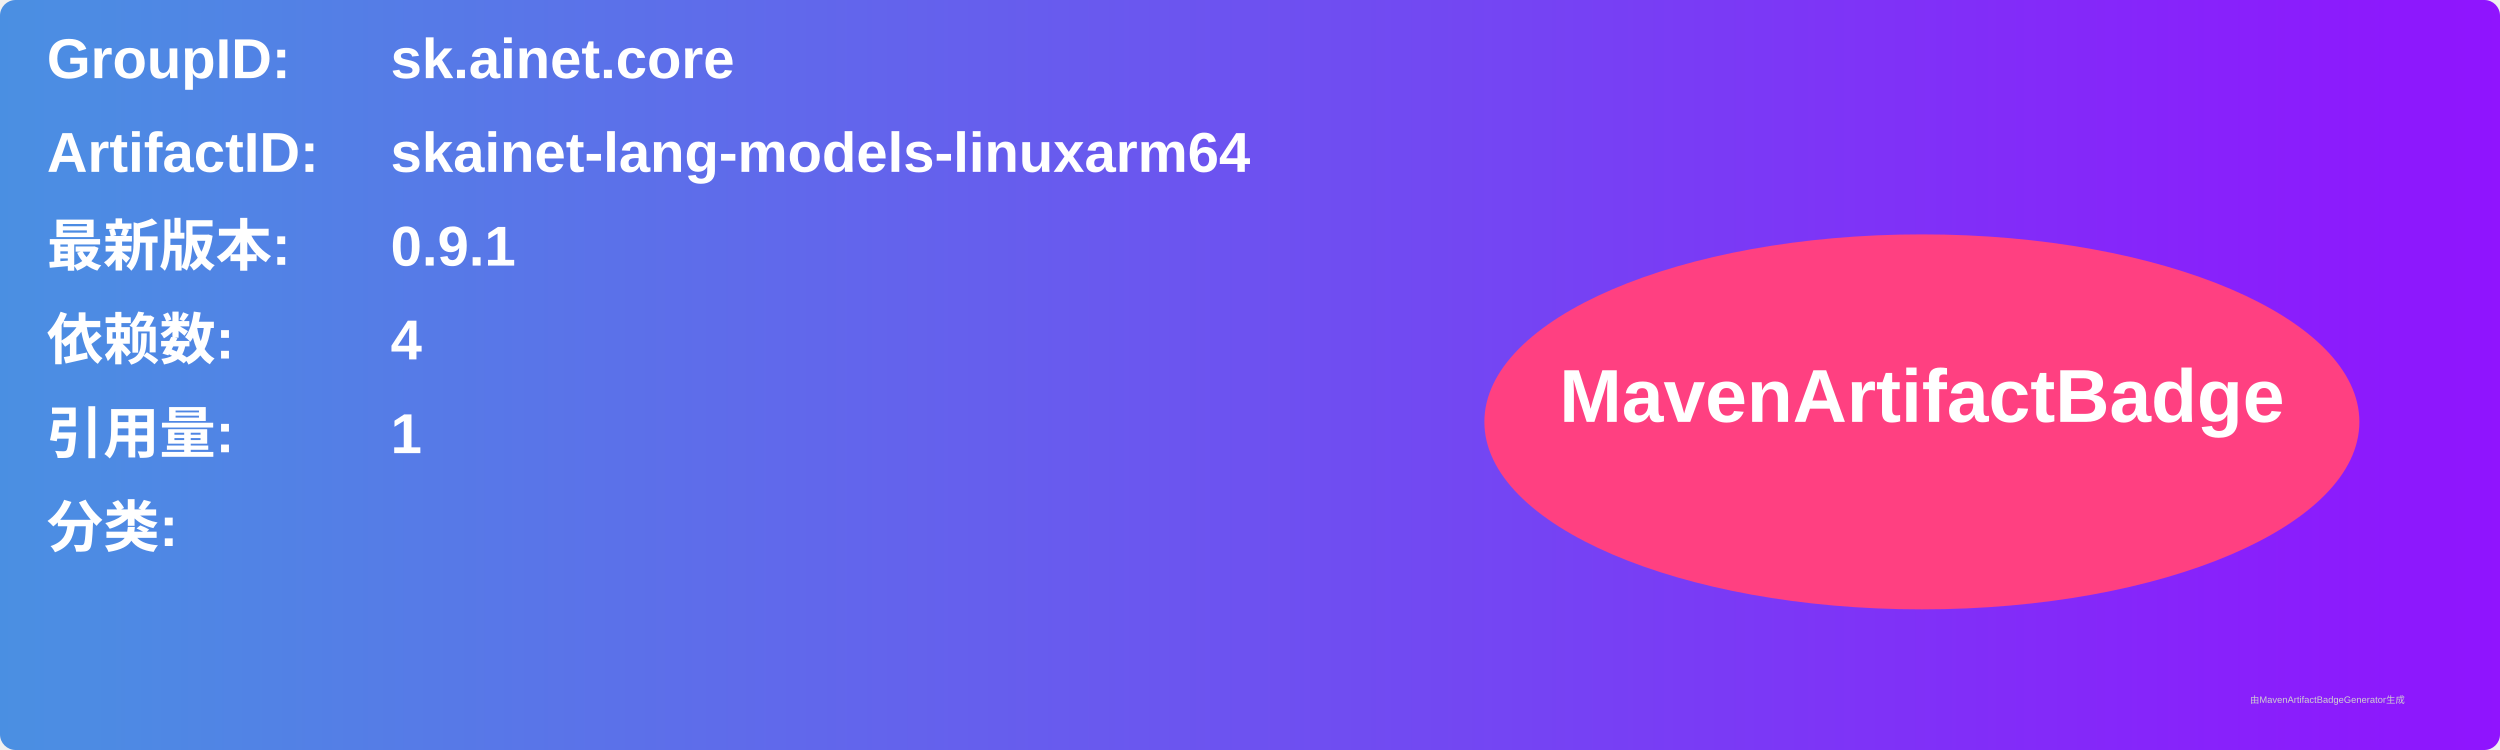
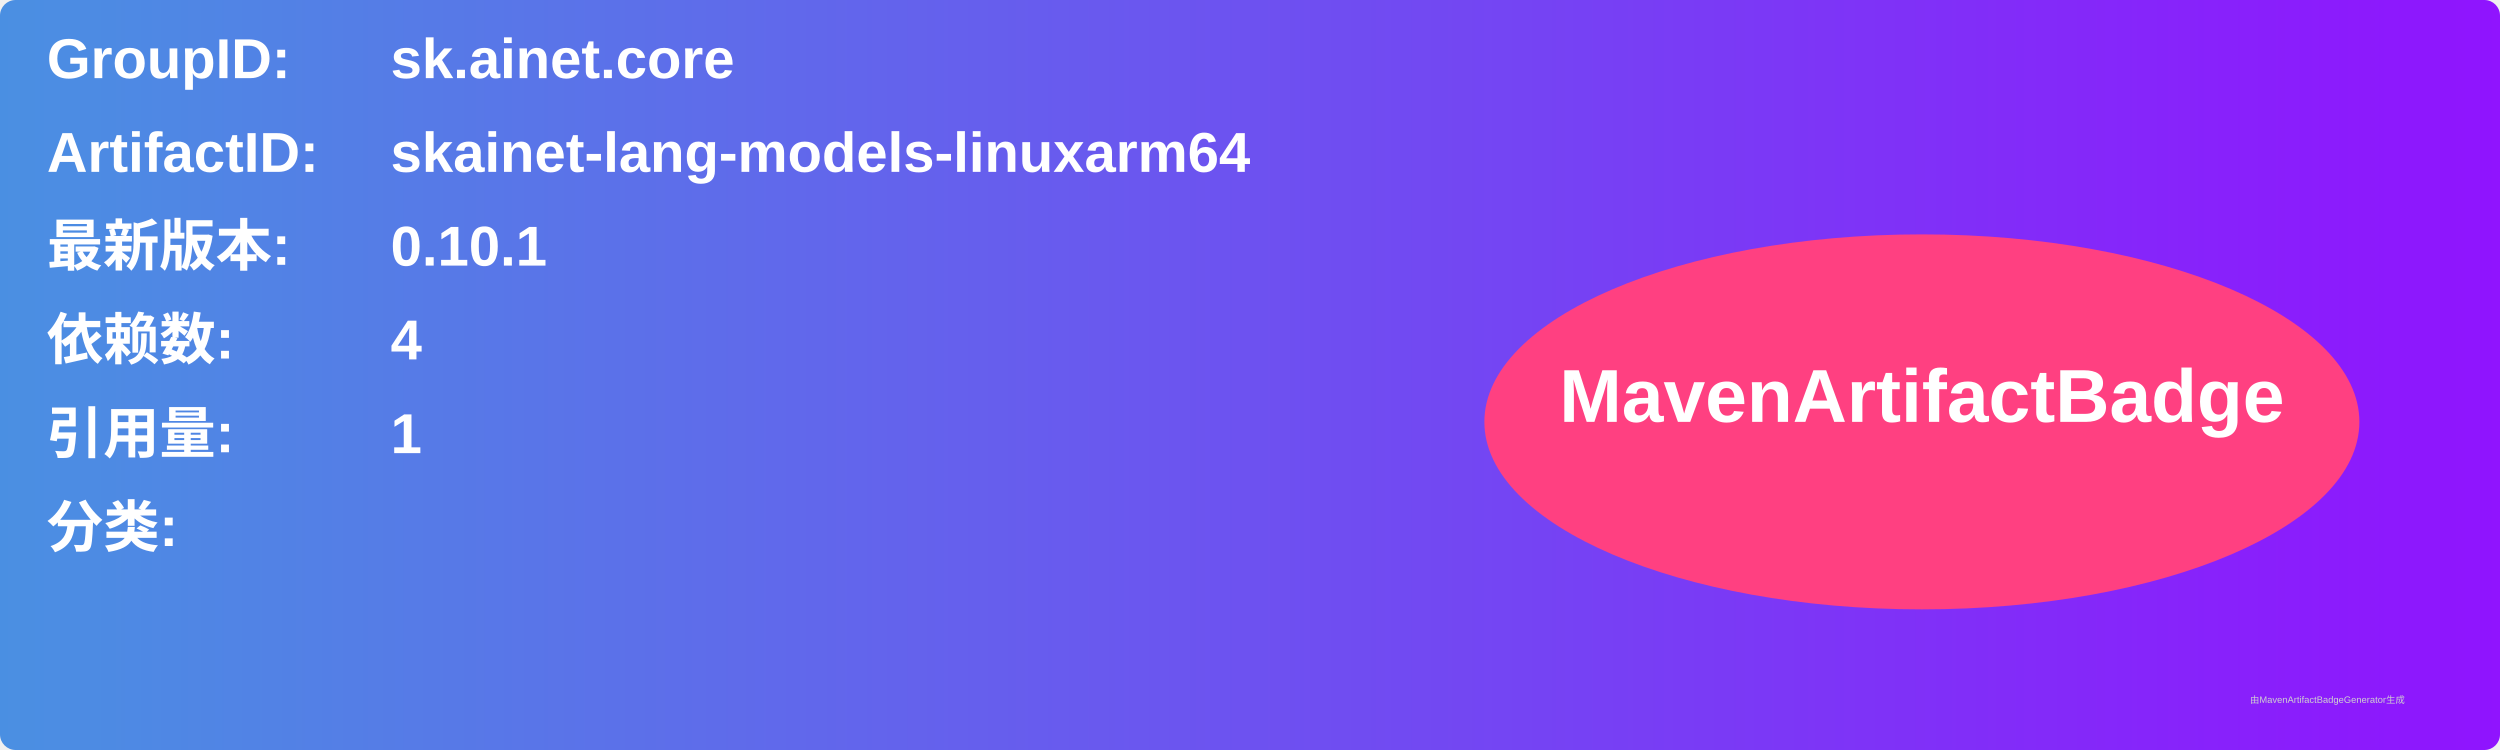
<svg xmlns="http://www.w3.org/2000/svg" width="800" height="240" viewBox="0 0 800 240">
  <linearGradient id="grad" x1="0%" y1="0%" x2="100%" y2="0%">
    <stop offset="0%" stop-color="#4a90e2" />
    <stop offset="100%" stop-color="#9013fe" />
  </linearGradient>
  <rect width="100%" height="100%" rx="5" ry="5" fill="url(#grad)" />
  <g transform="translate(15, 15)">
    <text x="0" y="10" font-family="Arial" font-size="18" fill="white" font-weight="bold" width="260">GroupID:</text>
    <text x="110" y="10" font-family="Arial" font-size="18" fill="white" font-weight="bold" width="460">sk.ainet.core</text>
    <text x="0" y="40" font-family="Arial" font-size="18" fill="white" font-weight="bold" width="260">ArtifactID:</text>
    <text x="110" y="40" font-family="Arial" font-size="18" fill="white" font-weight="bold" width="460">skainet-lang-models-linuxarm64</text>
    <text x="0" y="70" font-family="Arial" font-size="18" fill="white" font-weight="bold">最新版本:</text>
    <text x="110" y="70" font-family="Arial" font-size="18" fill="white" font-weight="bold">
-       <tspan font-weight="bold">0.9.1</tspan>
+       <tspan font-weight="bold">0.10.1</tspan>
    </text>
    <text x="0" y="100" font-family="Arial" font-size="18" fill="white" font-weight="bold">依赖数: </text>
    <text x="110" y="100" font-family="Arial" font-size="18" fill="white">
      <tspan font-weight="bold">4</tspan>
    </text>
    <text x="0" y="130" font-family="Arial" font-size="18" fill="white" font-weight="bold">引用量: </text>
    <text x="110" y="130" font-family="Arial" font-size="18" fill="white">
      <tspan font-weight="bold">1</tspan>
    </text>
    <text x="0" y="160" font-family="Arial" font-size="18" fill="white" font-weight="bold">分类:</text>
    <text x="10" y="190" font-family="Arial" font-size="10" fill="white">
      <tspan font-weight="bold" />
    </text>
    <ellipse cx="600" cy="120" rx="140" ry="60" fill="#ff4081" />
    <text x="600" y="120" text-anchor="middle" font-family="Arial" font-size="24" fill="white" font-weight="bold">MavenArtifactBadge</text>
  </g>
  <text x="720" y="225" font-family="Arial" font-size="3" fill="#d0d0d0">由MavenArtifactBadgeGenerator生成</text>
</svg>
